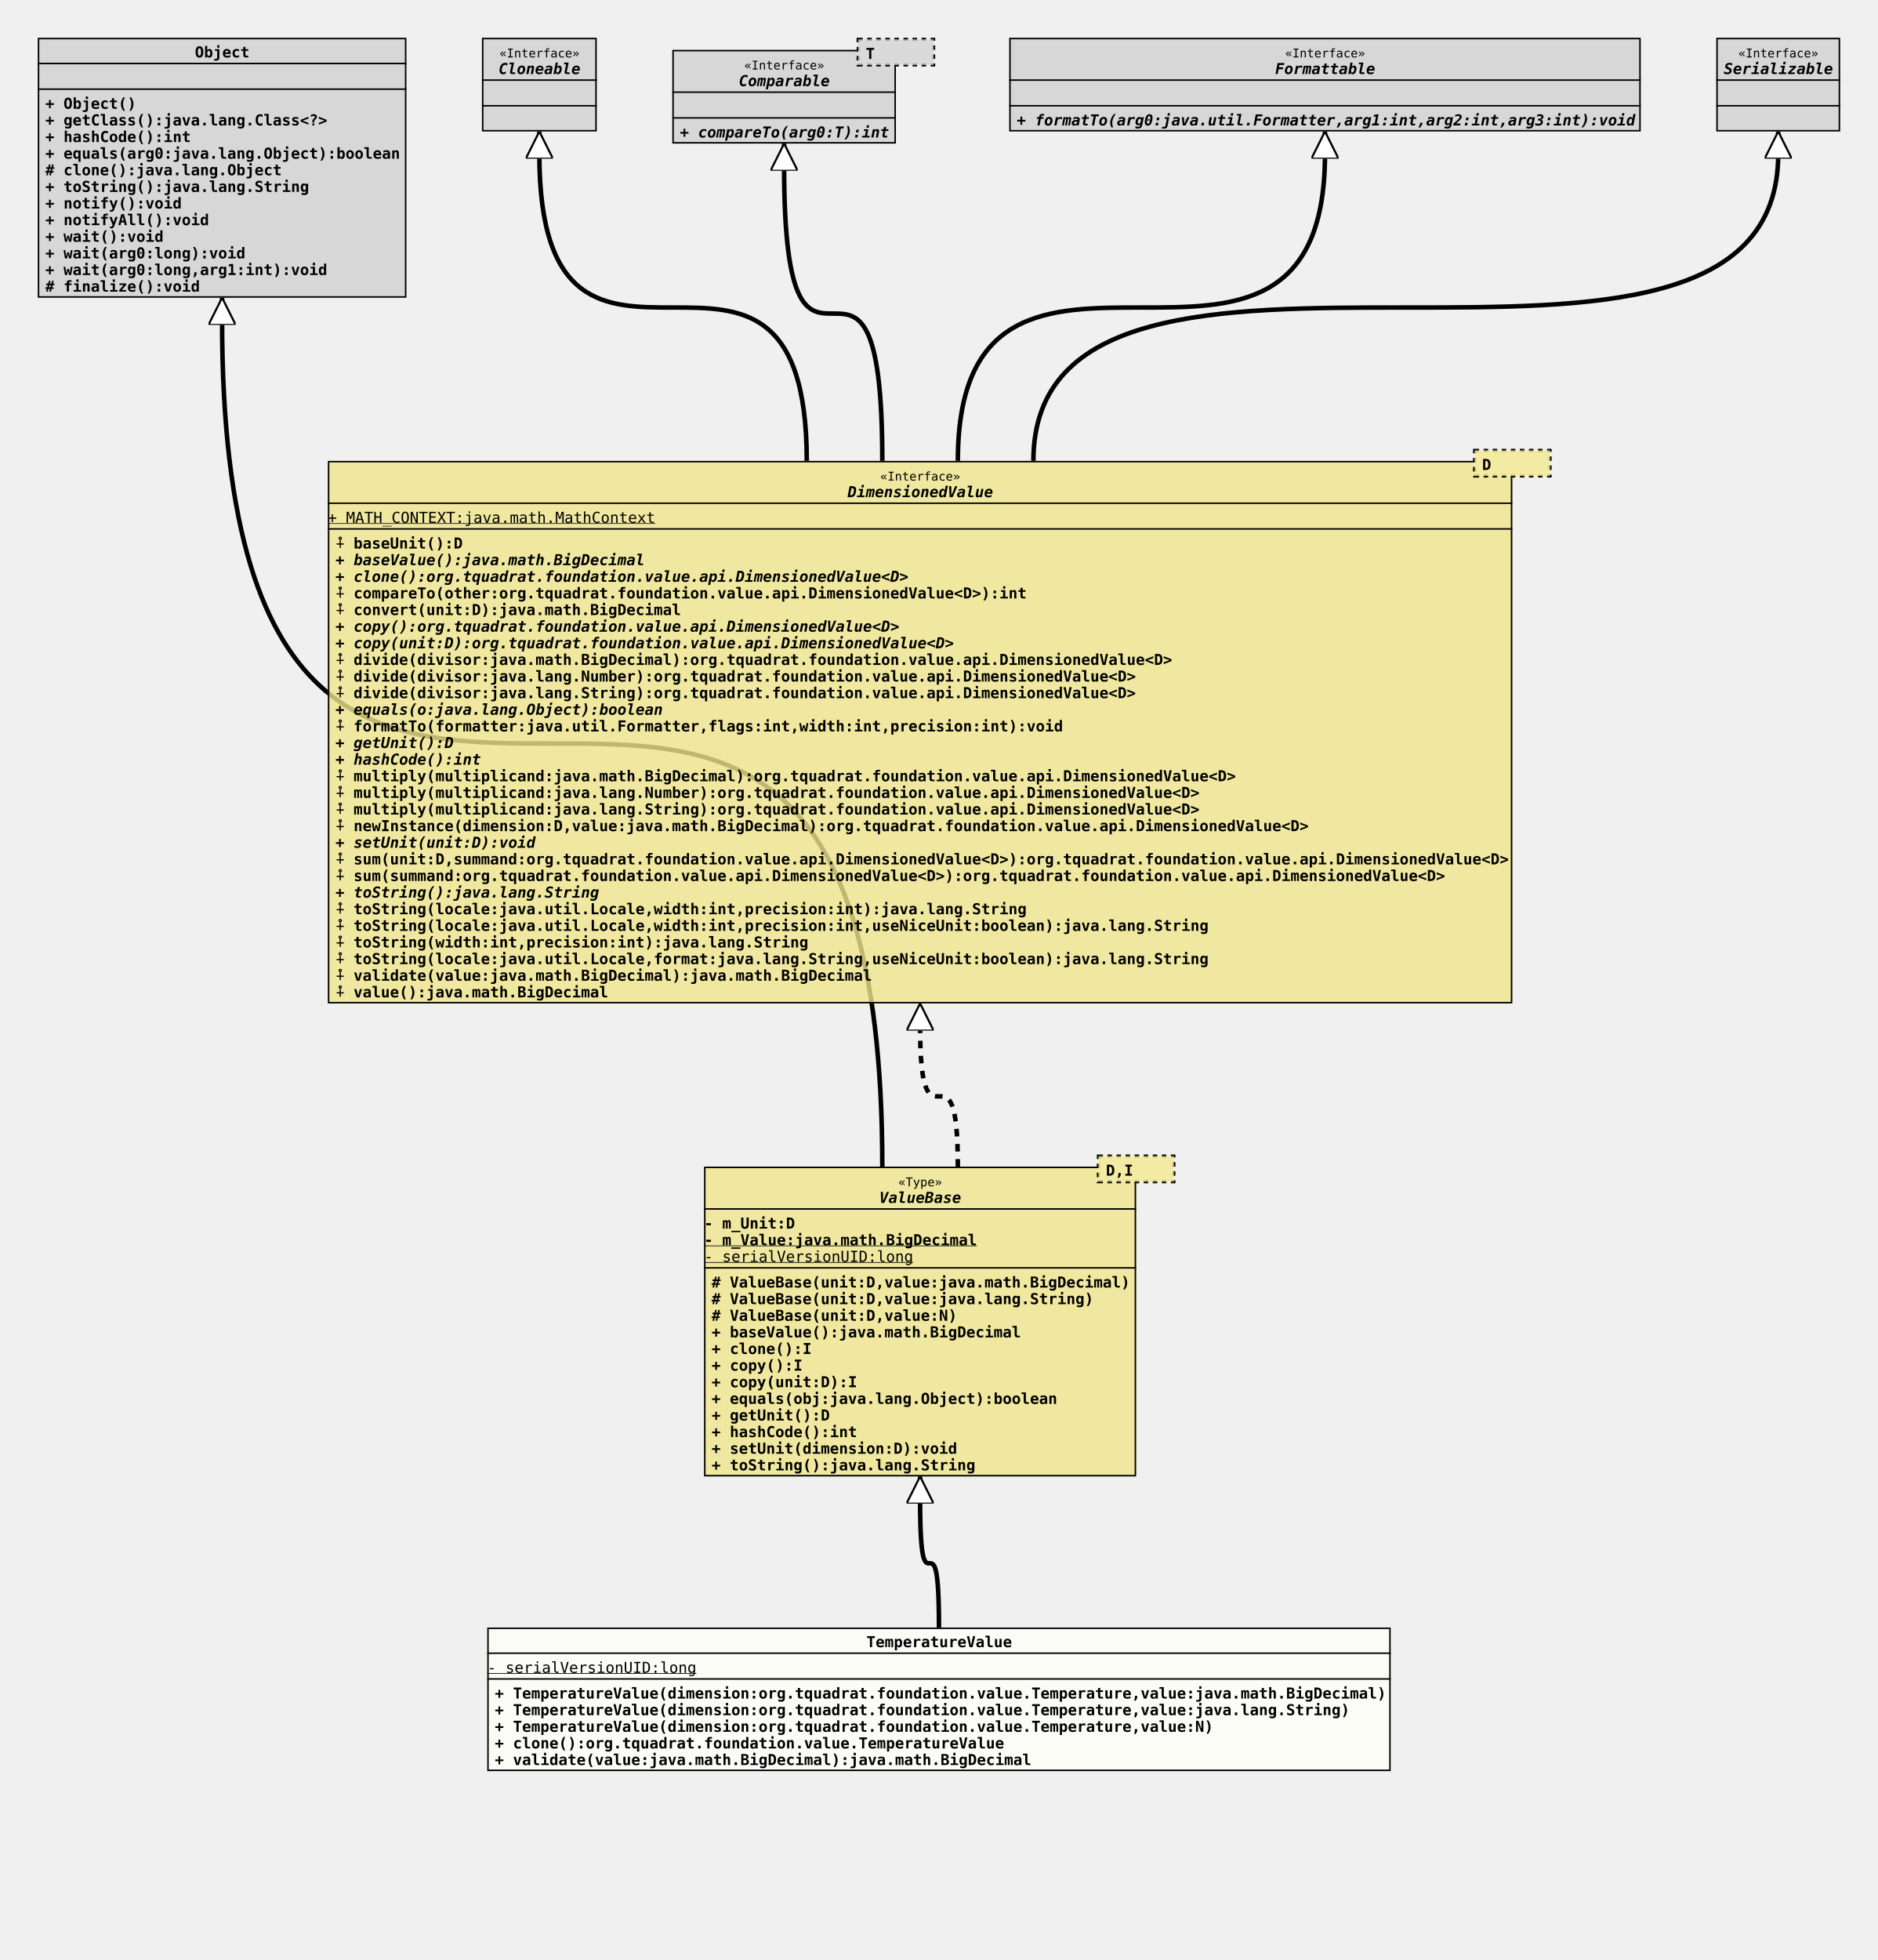
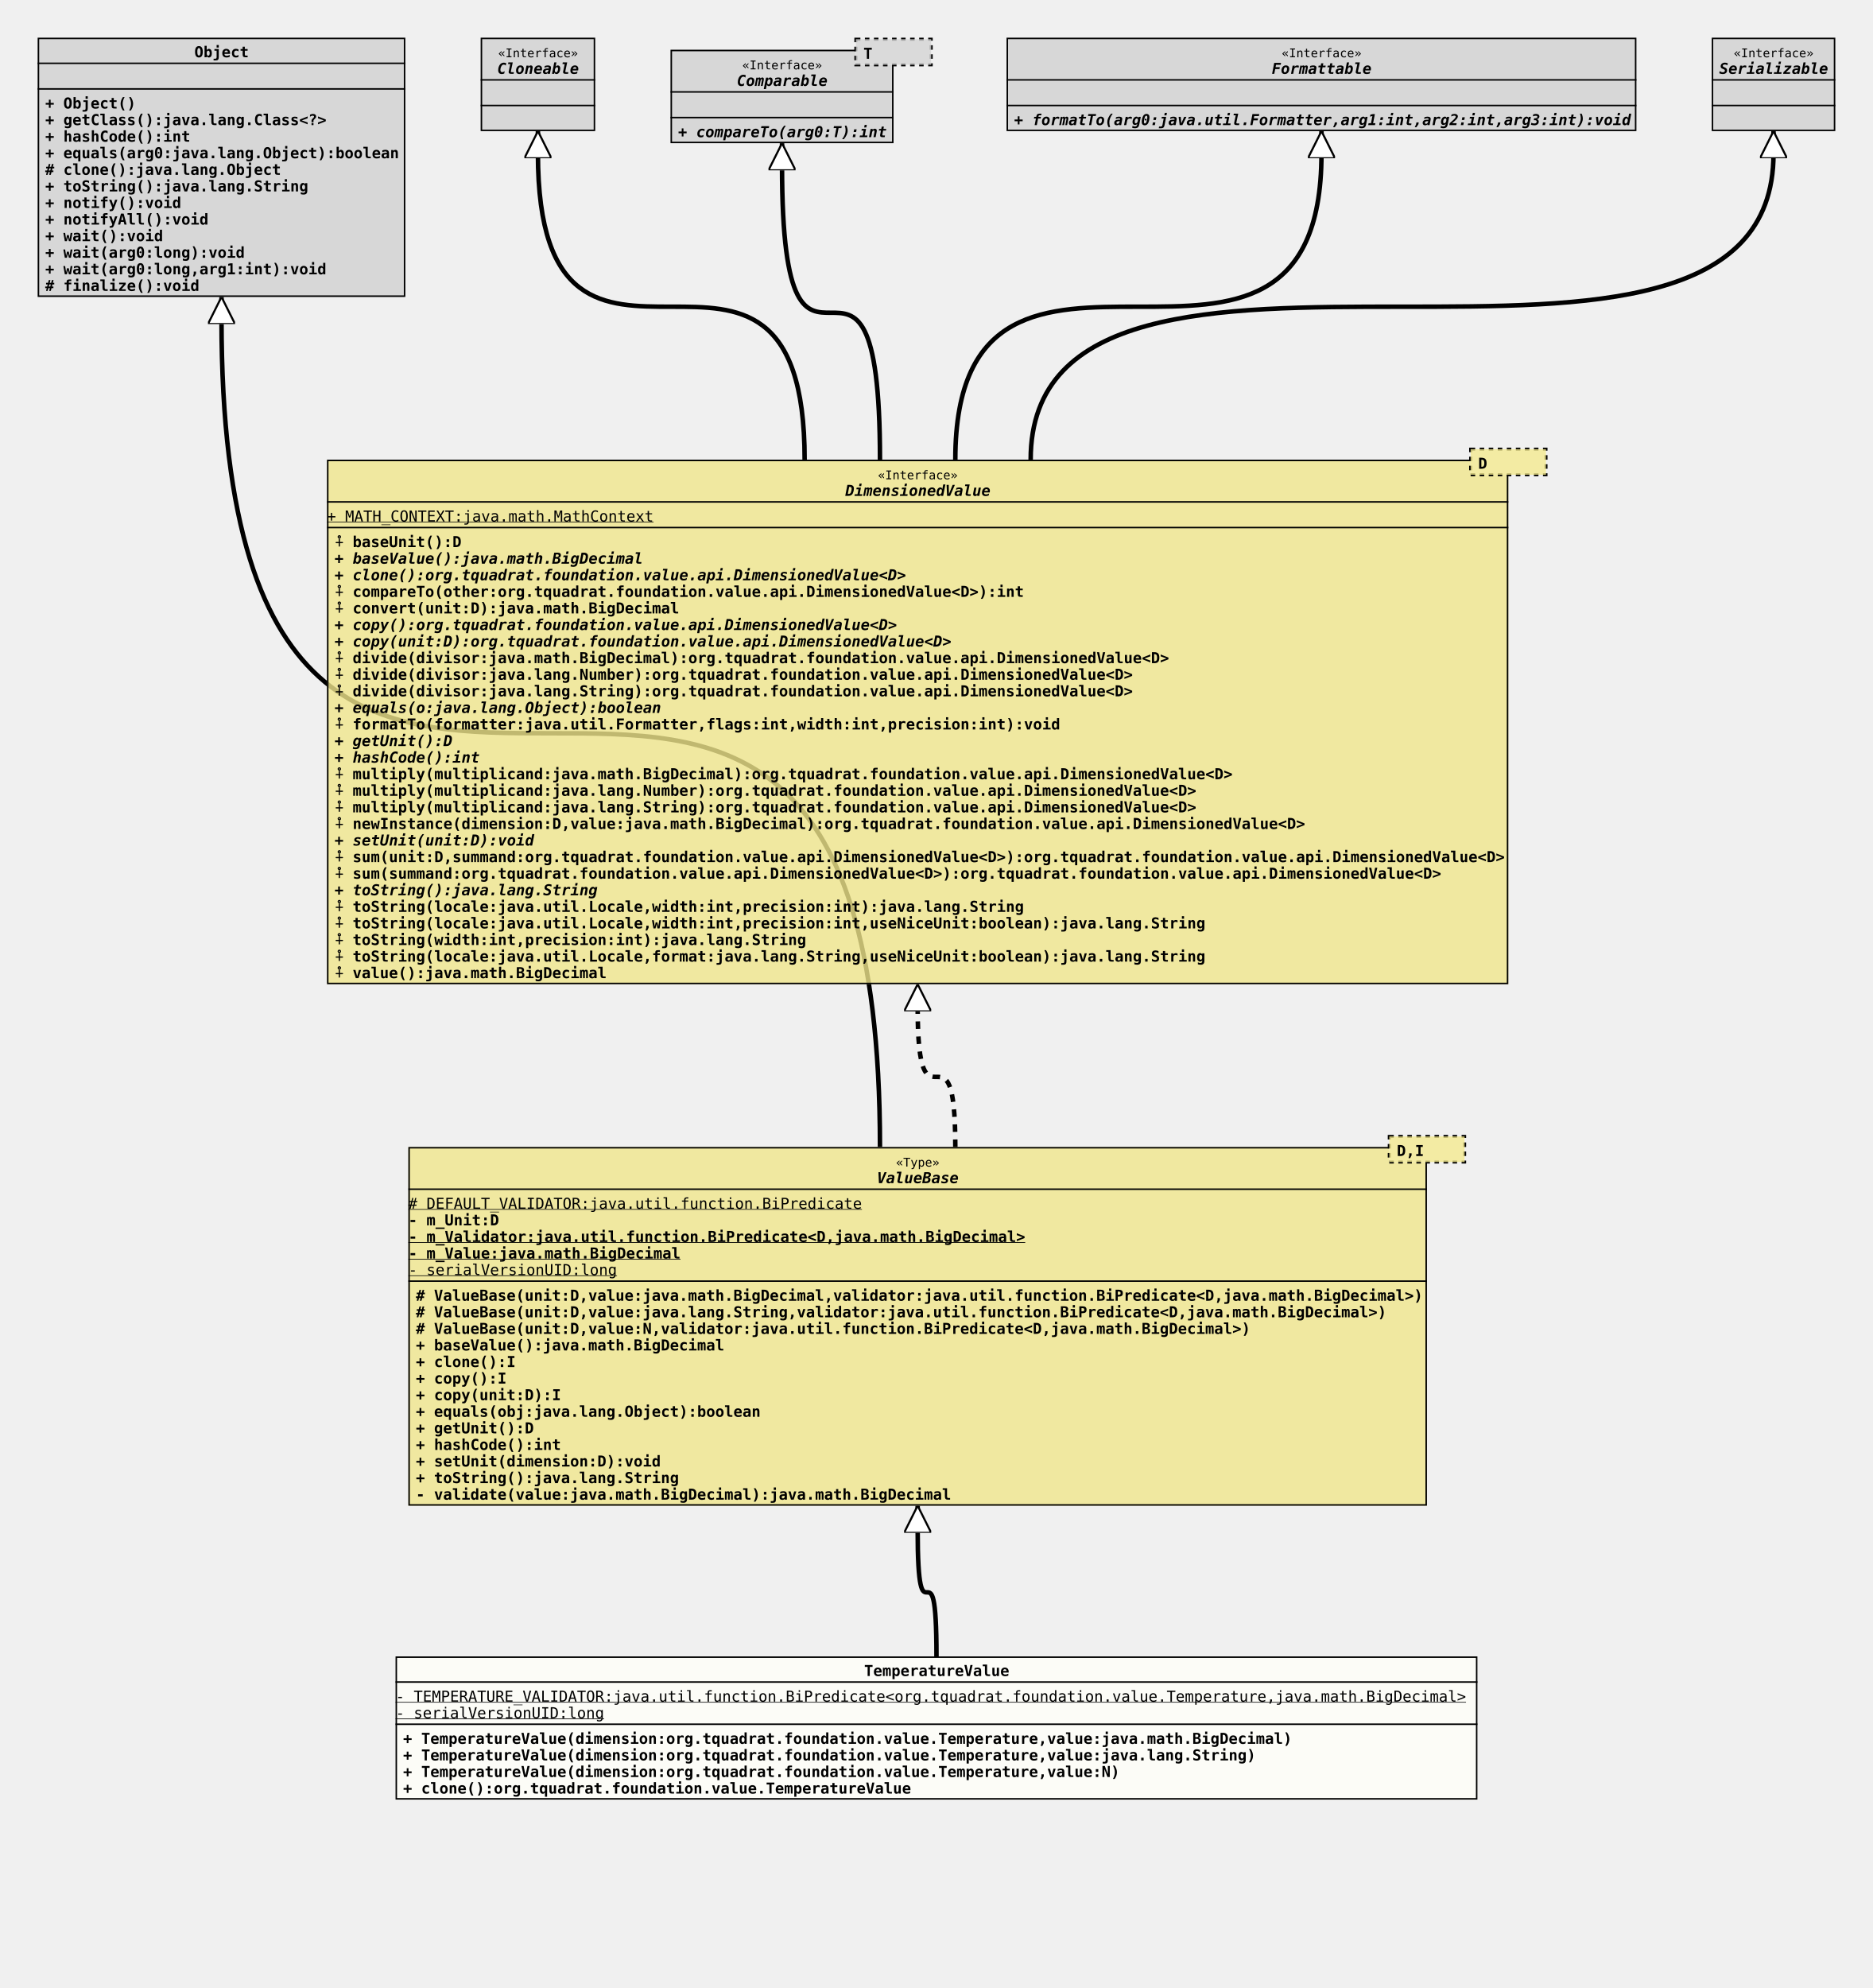
- <svg xmlns="http://www.w3.org/2000/svg" xmlns:xlink="http://www.w3.org/1999/xlink" version="1.1" baseProfile="full" width="1243.000" height="1297.000">
+ <svg xmlns="http://www.w3.org/2000/svg" xmlns:xlink="http://www.w3.org/1999/xlink" version="1.1" baseProfile="full" width="1243.000" height="1319.000">
  <defs>
    <style>
            line
            {
              stroke: black;
            }
            line.separator
            {
              stroke:       black;
              stroke-width: 1;
            }
            marker
            {
              fill: white;
            }
            path
            {
              fill:   white;
              stroke: black;
            }
            path.implementation
            {
              fill:             none;
              stroke-dasharray: 5,5;
              stroke-width:     3;
            }
            path.inheritance
            {
              fill:         none;
              stroke-width: 3;
            }
            rect
            {
              fill:         none;
              stroke:       black;
              stroke-width: 2;
            }
            rect.externalClass
            {
              fill:         #D0D0D0;
              fill-opacity: 0.8;
            }
            rect.focusClass
            {
              fill:         #FFFFF9;
              fill-opacity: 0.8;
            }
            rect.otherClass
            {
              fill:         #F0E68C;
              fill-opacity: 0.8;
            }
            rect.template
            {
              fill:             #FFFFFF;
              fill-opacity:     1.0;
              stroke-dasharray: 3,3;
            }
            text
            {
              font-family: monospace;
              font-size:   10px;
              font-weight: bold;
            }
            text.abstract
            {
              font-style: italic;
            }
            text.final
            {
              text-decoration: underline;
            }
            text.static
            {
              font-weight: normal;
            }
            text.stereotype
            {
              font-size:   8px;
              font-weight: normal;
            }
            </style>
    <marker id="inheritance" viewBox="0,0,40,40" markerUnits="strokeWidth" refX="40" refY="20" markerWidth="6" markerHeight="6" orient="auto">
      <path d="M40,20 l-40,-20 v40 Z" fill="#ffffff" stroke="#000000" stroke-width="3" />
    </marker>
    <marker id="implementation" viewBox="0,0,40,40" markerUnits="strokeWidth" refX="40" refY="20" markerWidth="6" markerHeight="6" orient="auto">
      <path d="M40,20 l-40,-20 v40 Z" fill="#ffffff" stroke="#000000" stroke-width="3" />
    </marker>
    <clipPath id="ID000001">
-       <rect class="focusClass" height="95.000" width="598.000" x="0.000" y="0.000" />
+       <rect class="focusClass" height="95.000" width="718.000" x="0.000" y="0.000" />
    </clipPath>
    <symbol id="org.tquadrat.foundation.value.TemperatureValue">
      <g>
        <g class="focusClass" clip-path="url(#ID000001)">
-           <rect x="0.000" y="0.000" width="598.000" height="95.000" class="focusClass" />
-           <line x1="0.000" y1="17.000" x2="598.000" y2="17.000" class="separator" />
-           <text x="251.000" y="13.000">TemperatureValue</text>
-           <line x1="0.000" y1="34.000" x2="598.000" y2="34.000" class="separator" />
-           <text y="30.000" class="static final">- serialVersionUID:long</text>
-           <text x="5.000" y="47.000">+ TemperatureValue(dimension:org.tquadrat.foundation.value.Temperature,value:java.math.BigDecimal)</text>
-           <text x="5.000" y="58.000">+ TemperatureValue(dimension:org.tquadrat.foundation.value.Temperature,value:java.lang.String)</text>
-           <text x="5.000" y="69.000">+ TemperatureValue(dimension:org.tquadrat.foundation.value.Temperature,value:N)</text>
-           <text x="5.000" y="80.000">+ clone():org.tquadrat.foundation.value.TemperatureValue</text>
-           <text x="5.000" y="91.000">+ validate(value:java.math.BigDecimal):java.math.BigDecimal</text>
+           <rect x="0.000" y="0.000" width="718.000" height="95.000" class="focusClass" />
+           <line x1="0.000" y1="17.000" x2="718.000" y2="17.000" class="separator" />
+           <text x="311.000" y="13.000">TemperatureValue</text>
+           <line x1="0.000" y1="45.000" x2="718.000" y2="45.000" class="separator" />
+           <text y="30.000" class="static final">- TEMPERATURE_VALIDATOR:java.util.function.BiPredicate&lt;org.tquadrat.foundation.value.Temperature,java.math.BigDecimal&gt;</text>
+           <text y="41.000" class="static final">- serialVersionUID:long</text>
+           <text x="5.000" y="58.000">+ TemperatureValue(dimension:org.tquadrat.foundation.value.Temperature,value:java.math.BigDecimal)</text>
+           <text x="5.000" y="69.000">+ TemperatureValue(dimension:org.tquadrat.foundation.value.Temperature,value:java.lang.String)</text>
+           <text x="5.000" y="80.000">+ TemperatureValue(dimension:org.tquadrat.foundation.value.Temperature,value:N)</text>
+           <text x="5.000" y="91.000">+ clone():org.tquadrat.foundation.value.TemperatureValue</text>
        </g>
      </g>
    </symbol>
    <clipPath id="ID000002">
-       <rect class="otherClass" height="205.000" width="286.000" x="0.000" y="8.000" />
+       <rect class="otherClass" height="238.000" width="676.000" x="0.000" y="8.000" />
    </clipPath>
    <symbol id="org.tquadrat.foundation.value.api.ValueBase">
      <g>
        <g clip-path="url(#ID000002)">
-           <rect x="0.000" y="8.000" width="286.000" height="205.000" class="otherClass" />
-           <line x1="0.000" y1="36.000" x2="286.000" y2="36.000" class="separator" />
-           <text x="128.600" y="21.000" class="stereotype">«Type»</text>
-           <text x="116.000" y="32.000" class="abstract">ValueBase</text>
-           <line x1="0.000" y1="75.000" x2="286.000" y2="75.000" class="separator" />
-           <text y="49.000">- m_Unit:D</text>
-           <text y="60.000" class="final">- m_Value:java.math.BigDecimal</text>
-           <text y="71.000" class="static final">- serialVersionUID:long</text>
-           <text x="5.000" y="88.000"># ValueBase(unit:D,value:java.math.BigDecimal)</text>
-           <text x="5.000" y="99.000"># ValueBase(unit:D,value:java.lang.String)</text>
-           <text x="5.000" y="110.000"># ValueBase(unit:D,value:N)</text>
-           <text x="5.000" y="121.000">+ baseValue():java.math.BigDecimal</text>
-           <text x="5.000" y="132.000">+ clone():I</text>
-           <text x="5.000" y="143.000">+ copy():I</text>
-           <text x="5.000" y="154.000">+ copy(unit:D):I</text>
-           <text x="5.000" y="165.000">+ equals(obj:java.lang.Object):boolean</text>
-           <text x="5.000" y="176.000">+ getUnit():D</text>
-           <text x="5.000" y="187.000">+ hashCode():int</text>
-           <text x="5.000" y="198.000">+ setUnit(dimension:D):void</text>
-           <text x="5.000" y="209.000">+ toString():java.lang.String</text>
-         </g>
-         <g transform="translate(261.000 0.000)">
+           <rect x="0.000" y="8.000" width="676.000" height="238.000" class="otherClass" />
+           <line x1="0.000" y1="36.000" x2="676.000" y2="36.000" class="separator" />
+           <text x="323.600" y="21.000" class="stereotype">«Type»</text>
+           <text x="311.000" y="32.000" class="abstract">ValueBase</text>
+           <line x1="0.000" y1="97.000" x2="676.000" y2="97.000" class="separator" />
+           <text y="49.000" class="static final"># DEFAULT_VALIDATOR:java.util.function.BiPredicate</text>
+           <text y="60.000">- m_Unit:D</text>
+           <text y="71.000" class="final">- m_Validator:java.util.function.BiPredicate&lt;D,java.math.BigDecimal&gt;</text>
+           <text y="82.000" class="final">- m_Value:java.math.BigDecimal</text>
+           <text y="93.000" class="static final">- serialVersionUID:long</text>
+           <text x="5.000" y="110.000"># ValueBase(unit:D,value:java.math.BigDecimal,validator:java.util.function.BiPredicate&lt;D,java.math.BigDecimal&gt;)</text>
+           <text x="5.000" y="121.000"># ValueBase(unit:D,value:java.lang.String,validator:java.util.function.BiPredicate&lt;D,java.math.BigDecimal&gt;)</text>
+           <text x="5.000" y="132.000"># ValueBase(unit:D,value:N,validator:java.util.function.BiPredicate&lt;D,java.math.BigDecimal&gt;)</text>
+           <text x="5.000" y="143.000">+ baseValue():java.math.BigDecimal</text>
+           <text x="5.000" y="154.000">+ clone():I</text>
+           <text x="5.000" y="165.000">+ copy():I</text>
+           <text x="5.000" y="176.000">+ copy(unit:D):I</text>
+           <text x="5.000" y="187.000">+ equals(obj:java.lang.Object):boolean</text>
+           <text x="5.000" y="198.000">+ getUnit():D</text>
+           <text x="5.000" y="209.000">+ hashCode():int</text>
+           <text x="5.000" y="220.000">+ setUnit(dimension:D):void</text>
+           <text x="5.000" y="231.000">+ toString():java.lang.String</text>
+           <text x="5.000" y="242.000">- validate(value:java.math.BigDecimal):java.math.BigDecimal</text>
+         </g>
+         <g transform="translate(651.000 0.000)">
          <rect x="0.000" y="1.000" width="50.000" height="17.000" class="template" />
          <rect x="0.000" y="1.000" width="50.000" height="17.000" class="otherClass" stroke="none" stroke-opacity="0.0" />
          <text x="5.000" y="14.000">D,I</text>
        </g>
      </g>
    </symbol>
    <clipPath id="ID000003">
      <rect class="externalClass" height="172.000" width="244.000" x="0.000" y="0.000" />
    </clipPath>
    <symbol id="java.lang.Object">
      <g>
        <g clip-path="url(#ID000003)">
          <rect x="0.000" y="0.000" width="244.000" height="172.000" class="externalClass" />
          <line x1="0.000" y1="17.000" x2="244.000" y2="17.000" class="separator" />
          <text x="104.000" y="13.000">Object</text>
          <line x1="0.000" y1="34.000" x2="244.000" y2="34.000" class="separator" />
          <text x="5.000" y="30.000" />
          <text x="5.000" y="47.000">+ Object()</text>
          <text x="5.000" y="58.000">+ getClass():java.lang.Class&lt;?&gt;</text>
          <text x="5.000" y="69.000">+ hashCode():int</text>
          <text x="5.000" y="80.000">+ equals(arg0:java.lang.Object):boolean</text>
          <text x="5.000" y="91.000"># clone():java.lang.Object</text>
          <text x="5.000" y="102.000">+ toString():java.lang.String</text>
          <text x="5.000" y="113.000">+ notify():void</text>
          <text x="5.000" y="124.000">+ notifyAll():void</text>
          <text x="5.000" y="135.000">+ wait():void</text>
          <text x="5.000" y="146.000">+ wait(arg0:long):void</text>
          <text x="5.000" y="157.000">+ wait(arg0:long,arg1:int):void</text>
          <text x="5.000" y="168.000"># finalize():void</text>
        </g>
      </g>
    </symbol>
    <clipPath id="ID000004">
-       <rect class="otherClass" height="359.000" width="784.000" x="0.000" y="8.000" />
+       <rect class="otherClass" height="348.000" width="784.000" x="0.000" y="8.000" />
    </clipPath>
    <symbol id="org.tquadrat.foundation.value.api.DimensionedValue">
      <g>
        <g clip-path="url(#ID000004)">
-           <rect x="0.000" y="8.000" width="784.000" height="359.000" class="otherClass" />
+           <rect x="0.000" y="8.000" width="784.000" height="348.000" class="otherClass" />
          <line x1="0.000" y1="36.000" x2="784.000" y2="36.000" class="separator" />
          <text x="365.600" y="21.000" class="stereotype">«Interface»</text>
          <text x="344.000" y="32.000" class="abstract">DimensionedValue</text>
          <line x1="0.000" y1="53.000" x2="784.000" y2="53.000" class="separator" />
          <text y="49.000" class="static final">+ MATH_CONTEXT:java.math.MathContext</text>
          <text x="5.000" y="66.000">⨢ baseUnit():D</text>
          <text x="5.000" y="77.000" class="abstract">+ baseValue():java.math.BigDecimal</text>
          <text x="5.000" y="88.000" class="abstract">+ clone():org.tquadrat.foundation.value.api.DimensionedValue&lt;D&gt;</text>
          <text x="5.000" y="99.000">⨢ compareTo(other:org.tquadrat.foundation.value.api.DimensionedValue&lt;D&gt;):int</text>
          <text x="5.000" y="110.000">⨢ convert(unit:D):java.math.BigDecimal</text>
          <text x="5.000" y="121.000" class="abstract">+ copy():org.tquadrat.foundation.value.api.DimensionedValue&lt;D&gt;</text>
          <text x="5.000" y="132.000" class="abstract">+ copy(unit:D):org.tquadrat.foundation.value.api.DimensionedValue&lt;D&gt;</text>
          <text x="5.000" y="143.000">⨢ divide(divisor:java.math.BigDecimal):org.tquadrat.foundation.value.api.DimensionedValue&lt;D&gt;</text>
          <text x="5.000" y="154.000">⨢ divide(divisor:java.lang.Number):org.tquadrat.foundation.value.api.DimensionedValue&lt;D&gt;</text>
          <text x="5.000" y="165.000">⨢ divide(divisor:java.lang.String):org.tquadrat.foundation.value.api.DimensionedValue&lt;D&gt;</text>
          <text x="5.000" y="176.000" class="abstract">+ equals(o:java.lang.Object):boolean</text>
          <text x="5.000" y="187.000">⨢ formatTo(formatter:java.util.Formatter,flags:int,width:int,precision:int):void</text>
          <text x="5.000" y="198.000" class="abstract">+ getUnit():D</text>
          <text x="5.000" y="209.000" class="abstract">+ hashCode():int</text>
          <text x="5.000" y="220.000">⨢ multiply(multiplicand:java.math.BigDecimal):org.tquadrat.foundation.value.api.DimensionedValue&lt;D&gt;</text>
          <text x="5.000" y="231.000">⨢ multiply(multiplicand:java.lang.Number):org.tquadrat.foundation.value.api.DimensionedValue&lt;D&gt;</text>
          <text x="5.000" y="242.000">⨢ multiply(multiplicand:java.lang.String):org.tquadrat.foundation.value.api.DimensionedValue&lt;D&gt;</text>
          <text x="5.000" y="253.000">⨢ newInstance(dimension:D,value:java.math.BigDecimal):org.tquadrat.foundation.value.api.DimensionedValue&lt;D&gt;</text>
          <text x="5.000" y="264.000" class="abstract">+ setUnit(unit:D):void</text>
          <text x="5.000" y="275.000">⨢ sum(unit:D,summand:org.tquadrat.foundation.value.api.DimensionedValue&lt;D&gt;):org.tquadrat.foundation.value.api.DimensionedValue&lt;D&gt;</text>
          <text x="5.000" y="286.000">⨢ sum(summand:org.tquadrat.foundation.value.api.DimensionedValue&lt;D&gt;):org.tquadrat.foundation.value.api.DimensionedValue&lt;D&gt;</text>
          <text x="5.000" y="297.000" class="abstract">+ toString():java.lang.String</text>
          <text x="5.000" y="308.000">⨢ toString(locale:java.util.Locale,width:int,precision:int):java.lang.String</text>
          <text x="5.000" y="319.000">⨢ toString(locale:java.util.Locale,width:int,precision:int,useNiceUnit:boolean):java.lang.String</text>
          <text x="5.000" y="330.000">⨢ toString(width:int,precision:int):java.lang.String</text>
          <text x="5.000" y="341.000">⨢ toString(locale:java.util.Locale,format:java.lang.String,useNiceUnit:boolean):java.lang.String</text>
-           <text x="5.000" y="352.000">⨢ validate(value:java.math.BigDecimal):java.math.BigDecimal</text>
-           <text x="5.000" y="363.000">⨢ value():java.math.BigDecimal</text>
+           <text x="5.000" y="352.000">⨢ value():java.math.BigDecimal</text>
        </g>
        <g transform="translate(759.000 0.000)">
          <rect x="0.000" y="1.000" width="50.000" height="17.000" class="template" />
          <rect x="0.000" y="1.000" width="50.000" height="17.000" class="otherClass" stroke="none" stroke-opacity="0.0" />
          <text x="5.000" y="14.000">D</text>
        </g>
      </g>
    </symbol>
    <clipPath id="ID000005">
      <rect class="externalClass" height="62.000" width="76.000" x="0.000" y="0.000" />
    </clipPath>
    <symbol id="java.lang.Cloneable">
      <g>
        <g clip-path="url(#ID000005)">
          <rect x="0.000" y="0.000" width="76.000" height="62.000" class="externalClass" />
          <line x1="0.000" y1="28.000" x2="76.000" y2="28.000" class="separator" />
          <text x="11.600" y="13.000" class="stereotype">«Interface»</text>
          <text x="11.000" y="24.000" class="abstract">Cloneable</text>
          <line x1="0.000" y1="45.000" x2="76.000" y2="45.000" class="separator" />
          <text x="5.000" y="41.000" />
          <text x="5.000" y="58.000" />
        </g>
      </g>
    </symbol>
    <clipPath id="ID000006">
      <rect class="externalClass" height="62.000" width="148.000" x="0.000" y="8.000" />
    </clipPath>
    <symbol id="java.lang.Comparable">
      <g>
        <g clip-path="url(#ID000006)">
          <rect x="0.000" y="8.000" width="148.000" height="62.000" class="externalClass" />
          <line x1="0.000" y1="36.000" x2="148.000" y2="36.000" class="separator" />
          <text x="47.600" y="21.000" class="stereotype">«Interface»</text>
          <text x="44.000" y="32.000" class="abstract">Comparable</text>
          <line x1="0.000" y1="53.000" x2="148.000" y2="53.000" class="separator" />
          <text x="5.000" y="49.000" />
          <text x="5.000" y="66.000" class="abstract">+ compareTo(arg0:T):int</text>
        </g>
        <g transform="translate(123.000 0.000)">
          <rect x="0.000" y="1.000" width="50.000" height="17.000" class="template" />
          <rect x="0.000" y="1.000" width="50.000" height="17.000" class="externalClass" stroke="none" stroke-opacity="0.0" />
          <text x="5.000" y="14.000">T</text>
        </g>
      </g>
    </symbol>
    <clipPath id="ID000007">
      <rect class="externalClass" height="62.000" width="418.000" x="0.000" y="0.000" />
    </clipPath>
    <symbol id="java.util.Formattable">
      <g>
        <g clip-path="url(#ID000007)">
          <rect x="0.000" y="0.000" width="418.000" height="62.000" class="externalClass" />
          <line x1="0.000" y1="28.000" x2="418.000" y2="28.000" class="separator" />
          <text x="182.600" y="13.000" class="stereotype">«Interface»</text>
          <text x="176.000" y="24.000" class="abstract">Formattable</text>
          <line x1="0.000" y1="45.000" x2="418.000" y2="45.000" class="separator" />
          <text x="5.000" y="41.000" />
          <text x="5.000" y="58.000" class="abstract">+ formatTo(arg0:java.util.Formatter,arg1:int,arg2:int,arg3:int):void</text>
        </g>
      </g>
    </symbol>
    <clipPath id="ID000008">
      <rect class="externalClass" height="62.000" width="82.000" x="0.000" y="0.000" />
    </clipPath>
    <symbol id="java.io.Serializable">
      <g>
        <g clip-path="url(#ID000008)">
          <rect x="0.000" y="0.000" width="82.000" height="62.000" class="externalClass" />
          <line x1="0.000" y1="28.000" x2="82.000" y2="28.000" class="separator" />
          <text x="14.600" y="13.000" class="stereotype">«Interface»</text>
          <text x="5.000" y="24.000" class="abstract">Serializable</text>
          <line x1="0.000" y1="45.000" x2="82.000" y2="45.000" class="separator" />
          <text x="5.000" y="41.000" />
          <text x="5.000" y="58.000" />
        </g>
      </g>
    </symbol>
  </defs>
-   <path class="inheritance" d="M621.500,1077.000 c0.000,-85.000,-12.500,0.000,-12.500,-85.000 v-15" marker-end="url(#inheritance)" />
-   <path class="inheritance" d="M584.000,772.000 c0.000,-560.000,-437.000,0.000,-437.000,-560.000 v-15" marker-end="url(#inheritance)" />
-   <path class="implementation" d="M634.000,772.000 c0.000,-93.000,-25.000,0.000,-25.000,-93.000 v-15" marker-end="url(#implementation)" />
+   <path class="inheritance" d="M621.500,1099.000 c0.000,-85.000,-12.500,0.000,-12.500,-85.000 v-15" marker-end="url(#inheritance)" />
+   <path class="inheritance" d="M584.000,761.000 c0.000,-549.000,-437.000,0.000,-437.000,-549.000 v-15" marker-end="url(#inheritance)" />
+   <path class="implementation" d="M634.000,761.000 c0.000,-93.000,-25.000,0.000,-25.000,-93.000 v-15" marker-end="url(#implementation)" />
  <path class="inheritance" d="M534.000,305.000 c0.000,-203.000,-177.000,0.000,-177.000,-203.000 v-15" marker-end="url(#inheritance)" />
  <path class="inheritance" d="M584.000,305.000 c0.000,-195.000,-65.000,0.000,-65.000,-195.000 v-15" marker-end="url(#inheritance)" />
  <path class="inheritance" d="M634.000,305.000 c0.000,-203.000,243.000,0.000,243.000,-203.000 v-15" marker-end="url(#inheritance)" />
  <path class="inheritance" d="M684.000,305.000 c0.000,-203.000,493.000,0.000,493.000,-203.000 v-15" marker-end="url(#inheritance)" />
  <use x="25.000" y="25.000" xlink:href="#java.lang.Object" />
  <use x="319.000" y="25.000" xlink:href="#java.lang.Cloneable" />
  <use x="445.000" y="25.000" xlink:href="#java.lang.Comparable" />
  <use x="668.000" y="25.000" xlink:href="#java.util.Formattable" />
  <use x="1136.000" y="25.000" xlink:href="#java.io.Serializable" />
  <use x="217.000" y="297.000" xlink:href="#org.tquadrat.foundation.value.api.DimensionedValue" />
-   <use x="466.000" y="764.000" xlink:href="#org.tquadrat.foundation.value.api.ValueBase" />
-   <use x="322.500" y="1077.000" xlink:href="#org.tquadrat.foundation.value.TemperatureValue" />
+   <use x="271.000" y="753.000" xlink:href="#org.tquadrat.foundation.value.api.ValueBase" />
+   <use x="262.500" y="1099.000" xlink:href="#org.tquadrat.foundation.value.TemperatureValue" />
</svg>
